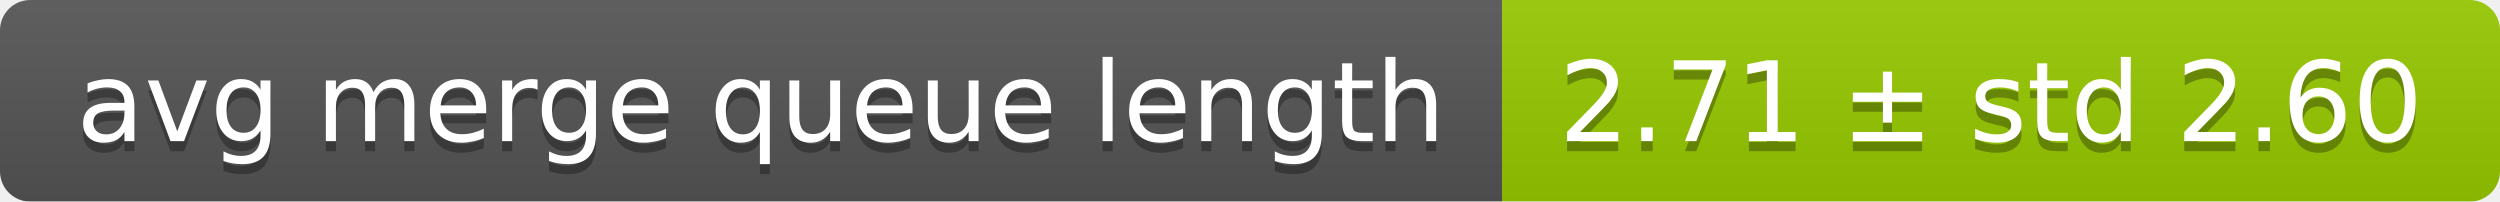
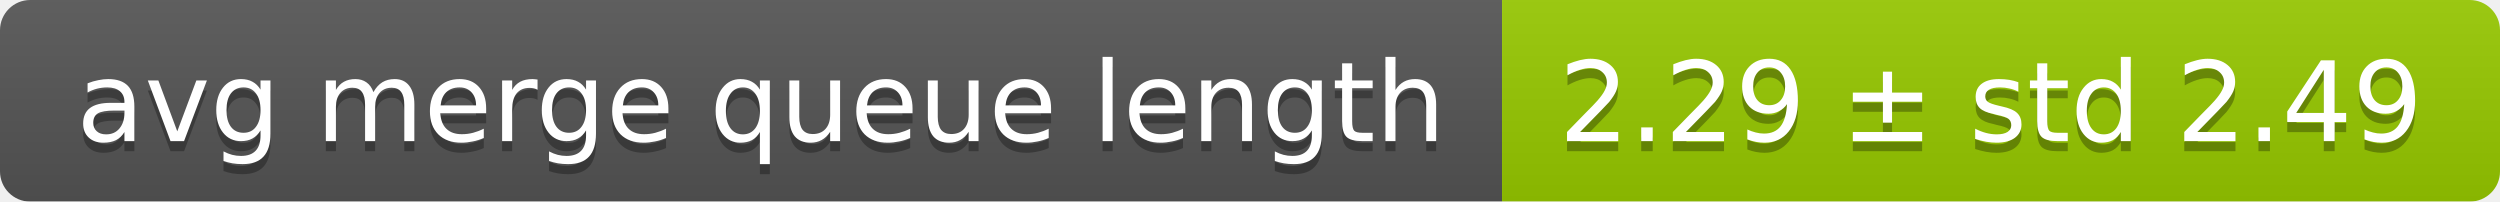
<svg xmlns="http://www.w3.org/2000/svg" width="248" height="20">
  <linearGradient id="smooth" x2="0" y2="100%">
    <stop offset="0" stop-color="#bbb" stop-opacity=".1" />
    <stop offset="1" stop-opacity=".1" />
  </linearGradient>
  <mask id="round">
    <rect width="248" height="20" rx="3" fill="#fff" />
  </mask>
  <g mask="url(#round)">
    <rect width="149" height="20" fill="#555" />
    <rect x="149" width="99" height="20" fill="#97ca00" />
    <rect width="248" height="20" fill="url(#smooth)" />
  </g>
  <g fill="#fff" text-anchor="middle" font-family="DejaVu Sans,Verdana,Geneva,sans-serif" font-size="11">
    <text x="75.5" y="15" fill="#010101" fill-opacity=".3">avg merge queue length</text>
    <text x="75.5" y="14">avg merge queue length</text>
-     <text x="197.5" y="15" fill="#010101" fill-opacity=".3">2.71 ± std 2.60</text>
-     <text x="197.5" y="14">2.71 ± std 2.60</text>
+     <text x="197.5" y="15" fill="#010101" fill-opacity=".3">2.29 ± std 2.49</text>
+     <text x="197.5" y="14">2.29 ± std 2.49</text>
  </g>
</svg>
